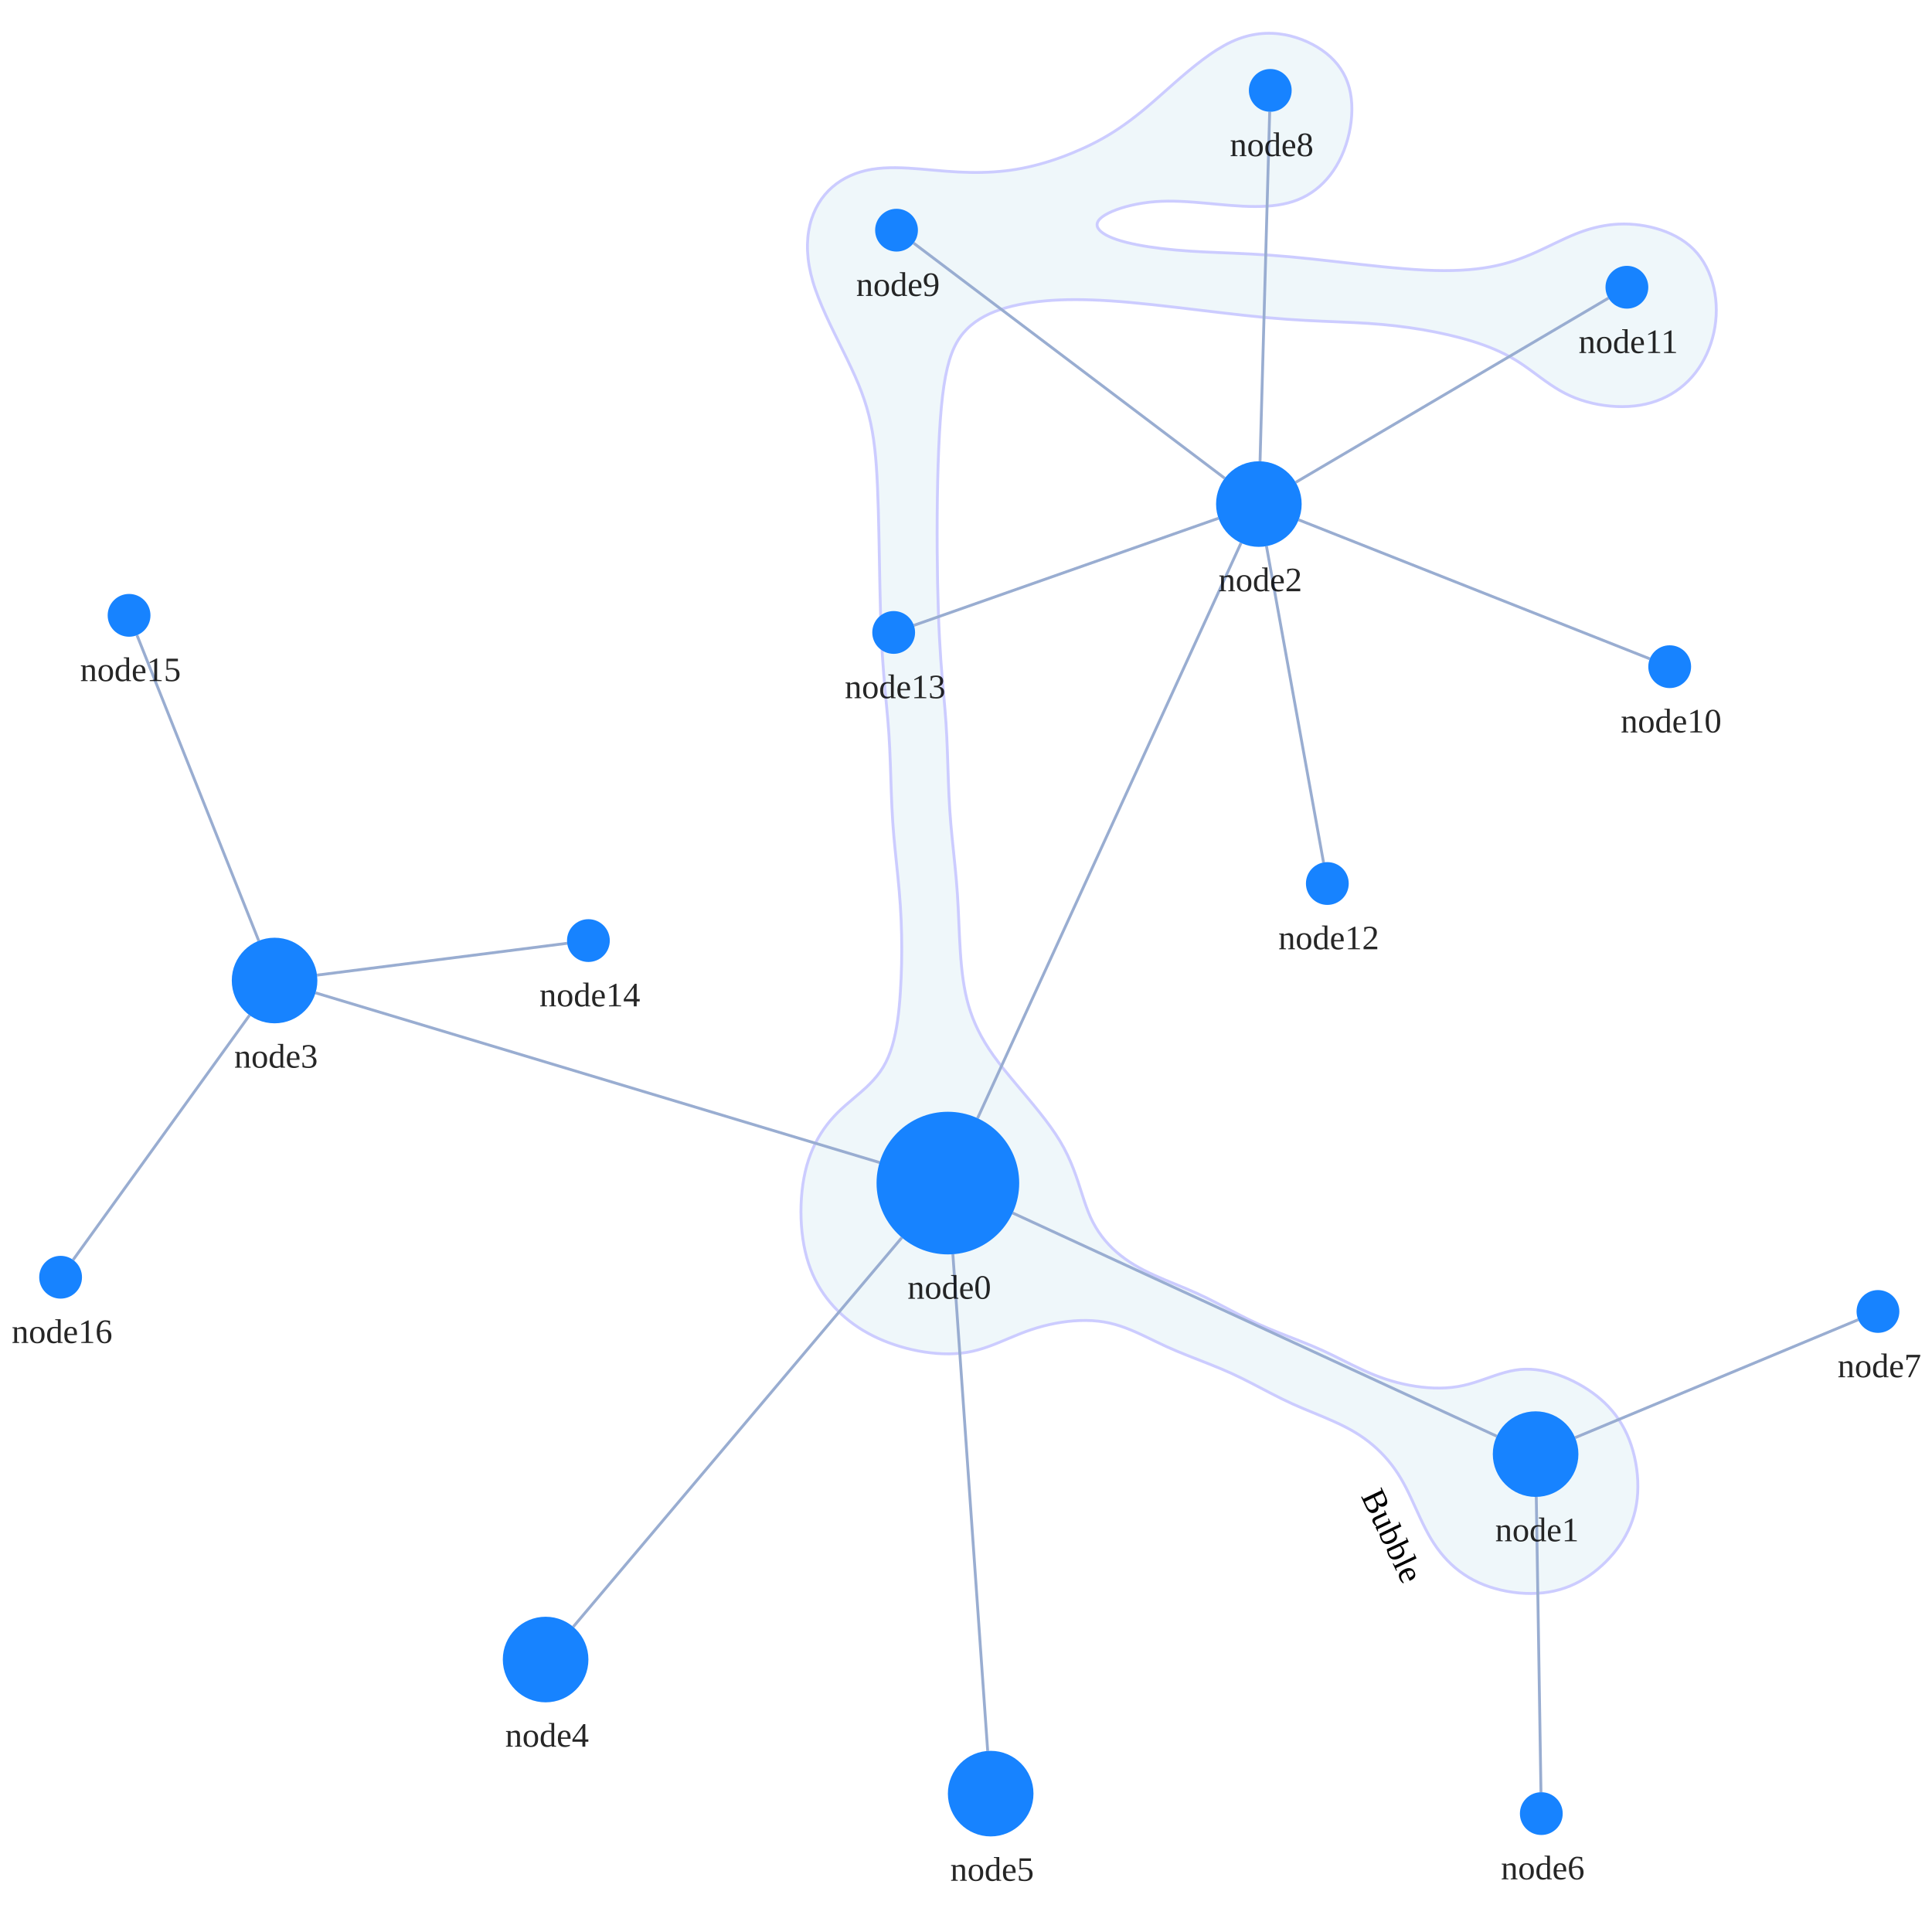
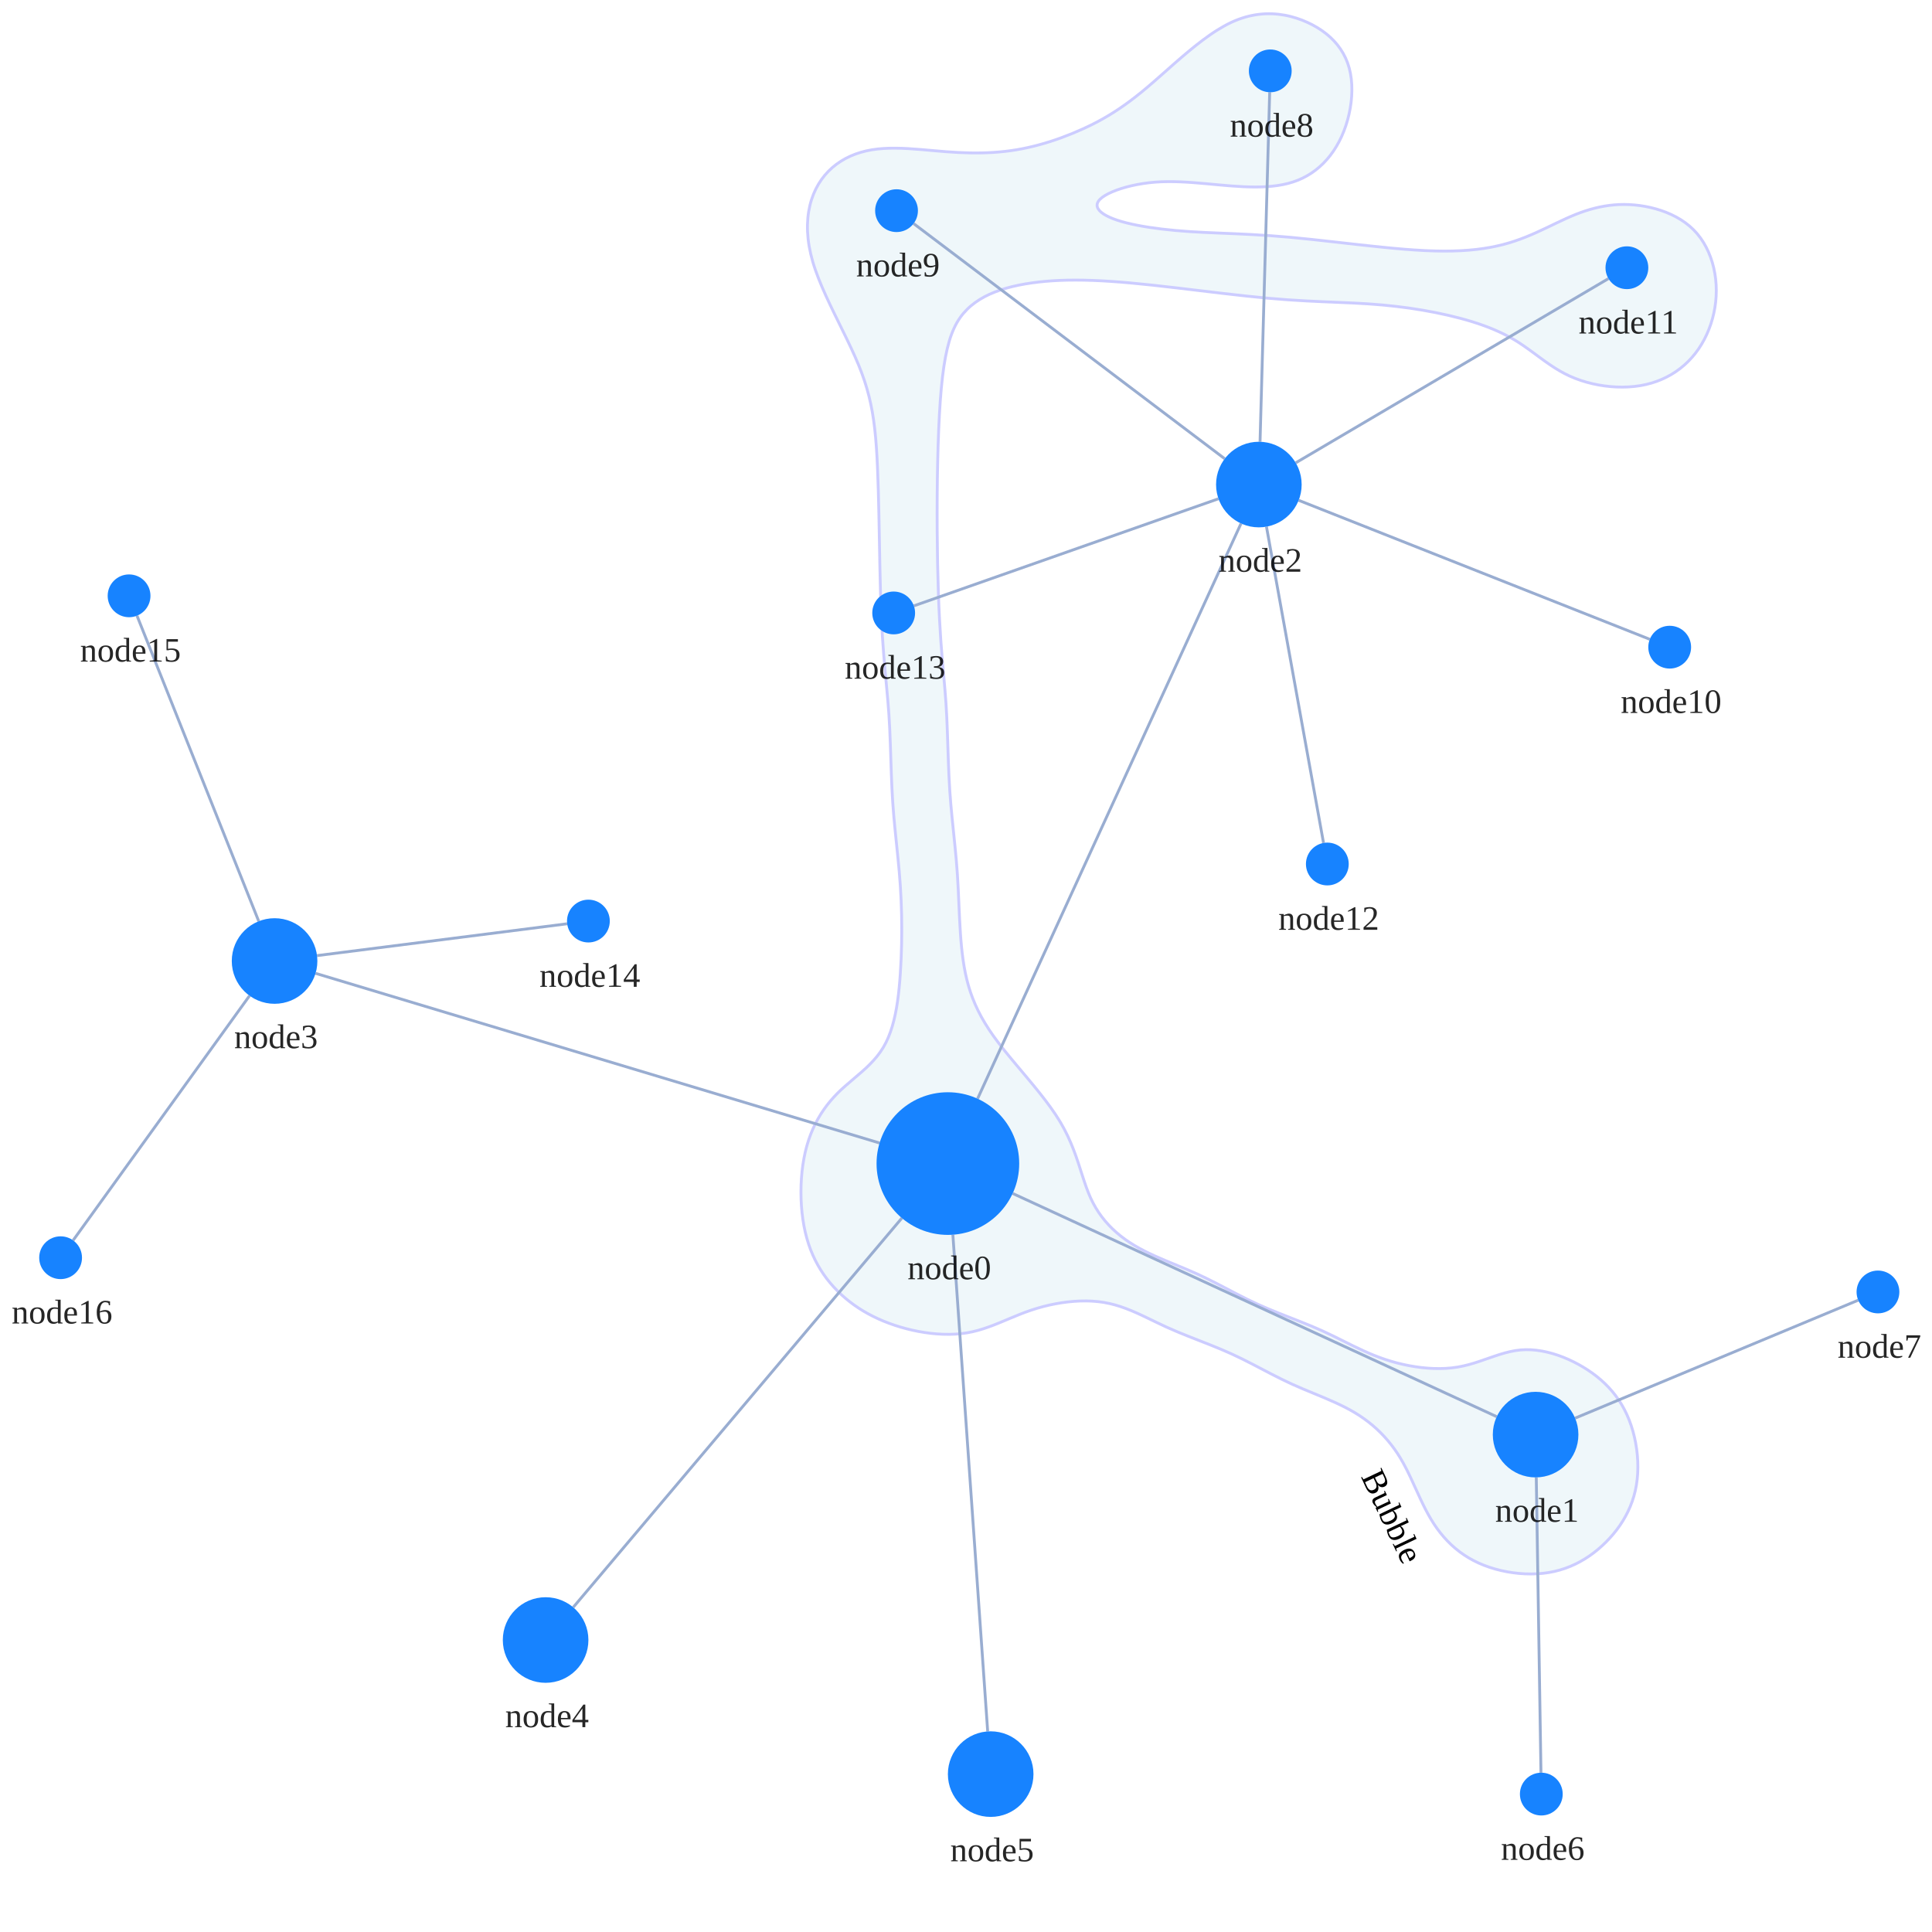
<svg xmlns="http://www.w3.org/2000/svg" width="500" height="500" style="background: transparent; position: absolute; outline: none;" color-interpolation-filters="sRGB" tabindex="1">
  <defs />
-   <g transform="matrix(0.738356,0,0,0.738356,82.87309,65.47751)">
+   <g transform="matrix(0.738356,0,0,0.738356,82.8731,60.42708)">
    <g fill="none" transform="matrix(1,0,0,1,0,0)">
      <g fill="none" transform="matrix(1,0,0,1,0,0)" />
      <g fill="none" transform="matrix(1,0,0,1,0,0)">
        <g transform="matrix(1,0,0,1,168.5,-77.01881)">
          <path fill="rgba(173,216,230,1)" d="M 17.593,117.204 C 18.506 119.179,19.393 121.127,20.167 123.019 C 20.94 124.911,21.626 126.729,22.235 128.556 C 22.844 130.383,23.36 132.155,23.821 133.982 C 24.282 135.809,24.663 137.618,25 139.519 C 25.337 141.42,25.607 143.34,25.846 145.389 C 26.084 147.439,26.267 149.544,26.432 151.815 C 26.597 154.087,26.719 156.466,26.833 159.019 C 26.948 161.571,27.035 164.315,27.117 167.13 C 27.2 169.945,27.235 171.408,27.327 175.908 C 27.42 180.408,27.58 189.63,27.673 194.13 C 27.765 198.63,27.8 200.093,27.883 202.908 C 27.965 205.723,28.056 208.467,28.167 211.019 C 28.278 213.57,28.409 215.953,28.549 218.216 C 28.689 220.48,28.848 222.576,29.006 224.599 C 29.165 226.622,29.335 228.509,29.5 230.352 C 29.665 232.196,29.835 233.934,29.994 235.661 C 30.152 237.387,30.311 239.039,30.451 240.71 C 30.591 242.381,30.722 244.015,30.833 245.685 C 30.944 247.356,31.035 249.039,31.117 250.735 C 31.2 252.43,31.235 253.284,31.327 255.858 C 31.42 258.432,31.58 263.605,31.673 266.179 C 31.765 268.753,31.8 269.607,31.883 271.303 C 31.965 272.998,32.056 274.685,32.167 276.352 C 32.278 278.019,32.409 279.665,32.549 281.303 C 32.689 282.941,32.765 283.753,33.006 286.179 C 33.247 288.605,33.753 293.432,33.994 295.858 C 34.235 298.284,34.311 299.097,34.451 300.735 C 34.591 302.373,34.723 304.019,34.833 305.685 C 34.943 307.352,35.037 309.039,35.111 310.735 C 35.185 312.43,35.241 314.144,35.278 315.858 C 35.315 317.572,35.333 319.299,35.333 321.019 C 35.333 322.739,35.315 324.465,35.278 326.179 C 35.241 327.893,35.185 329.607,35.111 331.303 C 35.037 332.998,34.946 334.688,34.833 336.352 C 34.721 338.016,34.596 339.67,34.435 341.287 C 34.275 342.905,34.096 344.503,33.87 346.056 C 33.645 347.608,33.392 349.133,33.083 350.602 C 32.775 352.071,32.429 353.503,32.019 354.871 C 31.608 356.238,31.151 357.559,30.62 358.806 C 30.09 360.053,29.498 361.239,28.833 362.352 C 28.168 363.465,27.42 364.494,26.63 365.482 C 25.84 366.469,24.975 367.383,24.093 368.278 C 23.21 369.173,22.75 369.602,21.333 370.852 C 19.917 372.102,17.009 374.528,15.593 375.778 C 14.176 377.028,13.719 377.46,12.833 378.352 C 11.948 379.245,11.092 380.166,10.281 381.133 C 9.47 382.1,8.697 383.104,7.969 384.155 C 7.242 385.205,6.555 386.296,5.917 387.435 C 5.279 388.575,4.684 389.759,4.142 390.994 C 3.6 392.23,3.104 393.512,2.664 394.849 C 2.223 396.187,1.833 397.577,1.5 399.019 C 1.167 400.461,0.889 401.969,0.667 403.5 C 0.444 405.031,0.278 406.618,0.167 408.204 C 0.056 409.79,0 411.414,0 413.019 C 0 414.624,0.056 416.247,0.167 417.834 C 0.278 419.42,0.444 421.006,0.667 422.537 C 0.889 424.068,1.167 425.577,1.5 427.019 C 1.833 428.461,2.223 429.851,2.664 431.189 C 3.104 432.526,3.6 433.808,4.142 435.044 C 4.684 436.279,5.279 437.462,5.917 438.602 C 6.555 439.742,7.242 440.833,7.969 441.883 C 8.697 442.933,9.47 443.938,10.281 444.905 C 11.092 445.872,11.945 446.796,12.833 447.685 C 13.722 448.575,14.648 449.426,15.611 450.241 C 16.574 451.056,17.574 451.834,18.611 452.574 C 19.648 453.315,20.722 454.019,21.833 454.685 C 22.944 455.352,24.093 455.982,25.278 456.574 C 26.463 457.167,27.685 457.723,28.944 458.241 C 30.204 458.76,31.502 459.242,32.833 459.685 C 34.165 460.129,35.541 460.539,36.932 460.902 C 38.323 461.264,39.751 461.589,41.179 461.858 C 42.607 462.128,44.06 462.354,45.5 462.519 C 46.94 462.683,48.393 462.799,49.821 462.846 C 51.249 462.893,52.677 462.885,54.068 462.803 C 55.459 462.72,56.833 462.572,58.167 462.352 C 59.5 462.132,60.792 461.827,62.068 461.482 C 63.344 461.136,64.582 460.716,65.821 460.278 C 67.06 459.84,68.274 459.346,69.5 458.852 C 70.726 458.358,71.94 457.827,73.179 457.315 C 74.418 456.803,75.656 456.272,76.932 455.778 C 78.208 455.284,79.5 454.792,80.833 454.352 C 82.167 453.912,83.541 453.498,84.932 453.136 C 86.323 452.774,87.751 452.449,89.179 452.179 C 90.607 451.91,92.06 451.683,93.5 451.519 C 94.94 451.354,96.393 451.239,97.821 451.192 C 99.249 451.144,100.677 451.153,102.068 451.235 C 103.459 451.317,104.834 451.465,106.167 451.685 C 107.499 451.906,108.793 452.209,110.065 452.559 C 111.336 452.909,112.571 453.333,113.796 453.784 C 115.022 454.236,116.219 454.746,117.417 455.269 C 118.614 455.791,119.793 456.357,120.981 456.92 C 122.17 457.483,123.349 458.073,124.546 458.645 C 125.744 459.217,126.944 459.798,128.167 460.352 C 129.389 460.906,130.632 461.443,131.883 461.969 C 133.134 462.496,134.403 463.004,135.673 463.513 C 136.942 464.021,138.224 464.517,139.5 465.019 C 140.776 465.521,142.058 466.017,143.327 466.525 C 144.597 467.033,145.866 467.541,147.117 468.068 C 148.368 468.595,149.611 469.13,150.833 469.685 C 152.056 470.241,153.257 470.817,154.451 471.402 C 155.644 471.986,156.819 472.589,157.994 473.192 C 159.169 473.795,160.331 474.41,161.5 475.019 C 162.669 475.628,163.831 476.243,165.006 476.846 C 166.181 477.449,167.356 478.052,168.549 478.636 C 169.743 479.22,170.945 479.796,172.167 480.352 C 173.388 480.908,174.005 481.181,175.88 481.973 C 177.755 482.764,181.542 484.31,183.417 485.102 C 185.292 485.894,185.91 486.164,187.13 486.723 C 188.349 487.281,189.559 487.849,190.731 488.454 C 191.904 489.059,193.057 489.684,194.167 490.352 C 195.276 491.02,196.352 491.723,197.389 492.463 C 198.426 493.204,199.426 493.982,200.389 494.797 C 201.352 495.611,202.278 496.463,203.167 497.352 C 204.056 498.241,204.907 499.167,205.722 500.13 C 206.537 501.093,207.315 502.093,208.056 503.13 C 208.796 504.167,209.498 505.243,210.167 506.352 C 210.835 507.461,211.459 508.616,212.068 509.784 C 212.677 510.953,213.249 512.159,213.821 513.364 C 214.393 514.57,214.94 515.801,215.5 517.019 C 216.06 518.237,216.607 519.467,217.179 520.673 C 217.751 521.879,218.323 523.085,218.932 524.253 C 219.541 525.422,220.164 526.577,220.833 527.685 C 221.503 528.794,222.203 529.872,222.948 530.905 C 223.692 531.938,224.474 532.933,225.302 533.883 C 226.131 534.833,226.999 535.742,227.917 536.602 C 228.834 537.462,229.795 538.279,230.809 539.044 C 231.822 539.808,232.882 540.526,233.997 541.189 C 235.112 541.851,236.28 542.464,237.5 543.019 C 238.72 543.573,240.005 544.075,241.318 544.516 C 242.631 544.956,243.999 545.341,245.377 545.661 C 246.754 545.981,248.172 546.242,249.583 546.435 C 250.995 546.629,252.431 546.761,253.846 546.821 C 255.26 546.882,256.684 546.878,258.071 546.8 C 259.458 546.721,260.836 546.574,262.167 546.352 C 263.497 546.13,264.796 545.832,266.056 545.469 C 267.315 545.107,268.537 544.671,269.722 544.179 C 270.907 543.688,272.056 543.128,273.167 542.519 C 274.278 541.91,275.352 541.239,276.389 540.525 C 277.426 539.811,278.426 539.041,279.389 538.235 C 280.352 537.428,281.279 536.573,282.167 535.685 C 283.055 534.798,283.909 533.871,284.716 532.908 C 285.523 531.945,286.292 530.945,287.006 529.908 C 287.72 528.871,288.391 527.797,289 526.685 C 289.609 525.574,290.169 524.426,290.66 523.241 C 291.152 522.056,291.588 520.834,291.951 519.574 C 292.313 518.315,292.612 517.016,292.833 515.685 C 293.055 514.355,293.203 512.977,293.281 511.59 C 293.359 510.203,293.363 508.779,293.302 507.364 C 293.242 505.95,293.11 504.514,292.917 503.102 C 292.723 501.691,292.462 500.273,292.142 498.895 C 291.822 497.518,291.437 496.149,290.997 494.837 C 290.557 493.524,290.055 492.239,289.5 491.019 C 288.945 489.799,288.332 488.631,287.67 487.516 C 287.007 486.4,286.289 485.341,285.525 484.327 C 284.76 483.314,283.943 482.353,283.083 481.435 C 282.223 480.518,281.314 479.649,280.364 478.821 C 279.415 477.993,278.419 477.211,277.386 476.466 C 276.353 475.721,275.276 475.018,274.167 474.352 C 273.058 473.687,271.904 473.053,270.731 472.473 C 269.559 471.892,268.349 471.349,267.13 470.871 C 265.91 470.392,264.664 469.96,263.417 469.602 C 262.17 469.244,260.904 468.942,259.648 468.723 C 258.392 468.503,257.127 468.349,255.88 468.287 C 254.633 468.226,253.389 468.244,252.167 468.352 C 250.944 468.46,249.744 468.676,248.546 468.935 C 247.349 469.195,246.17 469.547,244.981 469.908 C 243.793 470.269,242.614 470.695,241.417 471.102 C 240.219 471.51,239.022 471.954,237.796 472.352 C 236.571 472.75,235.336 473.158,234.065 473.491 C 232.793 473.824,231.499 474.134,230.167 474.352 C 228.834 474.571,227.459 474.72,226.068 474.803 C 224.677 474.885,223.249 474.893,221.821 474.846 C 220.393 474.799,218.94 474.683,217.5 474.519 C 216.06 474.354,214.607 474.128,213.179 473.858 C 211.751 473.589,210.323 473.264,208.932 472.902 C 207.541 472.539,206.166 472.127,204.833 471.685 C 203.501 471.244,202.207 470.756,200.935 470.25 C 199.664 469.744,198.429 469.201,197.204 468.648 C 195.978 468.096,194.781 467.516,193.583 466.935 C 192.386 466.355,191.207 465.756,190.019 465.167 C 188.83 464.577,187.651 463.979,186.454 463.398 C 185.256 462.818,184.056 462.241,182.833 461.685 C 181.611 461.13,180.368 460.595,179.117 460.068 C 177.866 459.541,176.597 459.033,175.327 458.525 C 174.058 458.017,172.776 457.521,171.5 457.019 C 170.224 456.517,168.942 456.021,167.673 455.513 C 166.403 455.004,165.134 454.496,163.883 453.969 C 162.632 453.443,161.389 452.908,160.167 452.352 C 158.944 451.797,157.743 451.22,156.549 450.636 C 155.356 450.052,154.181 449.449,153.006 448.846 C 151.831 448.243,150.669 447.628,149.5 447.019 C 148.331 446.41,147.169 445.795,145.994 445.192 C 144.819 444.589,143.644 443.986,142.451 443.402 C 141.257 442.817,140.055 442.242,138.833 441.685 C 137.612 441.129,136.995 440.857,135.12 440.065 C 133.245 439.273,129.458 437.727,127.583 436.935 C 125.708 436.144,125.09 435.874,123.87 435.315 C 122.651 434.756,121.441 434.189,120.269 433.584 C 119.096 432.979,117.942 432.354,116.833 431.685 C 115.724 431.017,114.647 430.316,113.614 429.571 C 112.581 428.826,111.585 428.045,110.636 427.216 C 109.686 426.388,108.777 425.52,107.917 424.602 C 107.057 423.684,106.24 422.724,105.475 421.71 C 104.711 420.697,103.993 419.637,103.33 418.522 C 102.668 417.407,102.06 416.241,101.5 415.019 C 100.94 413.797,100.455 412.517,99.969 411.192 C 99.484 409.867,99.053 408.486,98.586 407.068 C 98.119 405.65,97.677 404.183,97.167 402.685 C 96.656 401.188,96.14 399.646,95.525 398.081 C 94.909 396.515,94.257 394.912,93.475 393.29 C 92.693 391.669,91.832 390.016,90.833 388.352 C 89.835 386.688,88.69 384.997,87.485 383.306 C 86.279 381.614,84.943 379.905,83.599 378.204 C 82.254 376.503,80.82 374.794,79.417 373.102 C 78.013 371.411,76.561 369.719,75.179 368.056 C 73.797 366.392,72.406 364.738,71.127 363.121 C 69.847 361.503,68.606 359.908,67.5 358.352 C 66.394 356.796,65.393 355.282,64.488 353.784 C 63.582 352.286,62.788 350.825,62.068 349.364 C 61.348 347.904,60.726 346.467,60.167 345.019 C 59.607 343.57,59.134 342.134,58.71 340.673 C 58.286 339.212,57.936 337.751,57.623 336.253 C 57.311 334.755,57.059 333.242,56.833 331.685 C 56.608 330.129,56.429 328.534,56.269 326.917 C 56.108 325.3,55.985 323.645,55.87 321.982 C 55.756 320.318,55.708 319.477,55.583 316.935 C 55.458 314.394,55.245 309.273,55.12 306.732 C 54.995 304.19,54.945 303.352,54.833 301.685 C 54.722 300.019,54.591 298.373,54.451 296.735 C 54.311 295.097,54.235 294.284,53.994 291.858 C 53.753 289.432,53.247 284.605,53.006 282.179 C 52.765 279.753,52.689 278.941,52.549 277.303 C 52.409 275.665,52.278 274.019,52.167 272.352 C 52.056 270.685,51.965 268.998,51.883 267.303 C 51.8 265.607,51.765 264.753,51.673 262.179 C 51.58 259.605,51.42 254.432,51.327 251.858 C 51.235 249.284,51.2 248.43,51.117 246.735 C 51.035 245.039,50.944 243.359,50.833 241.685 C 50.722 240.012,50.591 238.387,50.451 236.692 C 50.311 234.996,50.152 233.319,49.994 231.513 C 49.835 229.706,49.665 227.869,49.5 225.852 C 49.335 223.836,49.165 221.739,49.006 219.414 C 48.848 217.089,48.689 214.634,48.549 211.902 C 48.409 209.169,48.276 206.233,48.167 203.019 C 48.057 199.804,47.962 196.265,47.892 192.614 C 47.822 188.964,47.771 185.036,47.747 181.118 C 47.723 177.199,47.721 173.098,47.75 169.102 C 47.779 165.106,47.832 161.024,47.92 157.142 C 48.007 153.261,48.122 149.388,48.275 145.812 C 48.427 142.236,48.61 138.787,48.833 135.685 C 49.057 132.584,49.313 129.772,49.617 127.204 C 49.922 124.636,50.263 122.364,50.66 120.278 C 51.058 118.192,51.498 116.364,52 114.685 C 52.502 113.006,53.053 111.55,53.673 110.204 C 54.292 108.858,54.967 107.698,55.716 106.611 C 56.465 105.525,57.278 104.582,58.167 103.685 C 59.056 102.789,60.021 101.984,61.049 101.235 C 62.078 100.486,63.181 99.811,64.34 99.192 C 65.498 98.572,66.724 98.021,68 97.519 C 69.276 97.017,70.613 96.576,71.994 96.179 C 73.374 95.782,74.811 95.441,76.284 95.136 C 77.757 94.832,79.277 94.575,80.833 94.352 C 82.39 94.129,83.977 93.945,85.623 93.797 C 87.27 93.648,88.953 93.537,90.71 93.463 C 92.467 93.389,94.274 93.352,96.167 93.352 C 98.06 93.352,100.014 93.389,102.068 93.463 C 104.121 93.537,106.249 93.648,108.488 93.797 C 110.726 93.945,113.06 94.132,115.5 94.352 C 117.94 94.572,120.512 94.838,123.13 95.118 C 125.747 95.397,128.475 95.714,131.204 96.031 C 133.932 96.348,136.735 96.69,139.5 97.019 C 142.265 97.348,145.068 97.69,147.796 98.006 C 150.525 98.323,153.253 98.64,155.87 98.92 C 158.488 99.2,161.059 99.464,163.5 99.685 C 165.941 99.907,168.273 100.09,170.515 100.25 C 172.758 100.411,174.89 100.534,176.957 100.648 C 179.024 100.763,180.995 100.849,182.917 100.935 C 184.838 101.022,186.68 101.09,188.488 101.167 C 190.295 101.244,192.038 101.312,193.762 101.398 C 195.487 101.485,197.164 101.573,198.833 101.685 C 200.503 101.798,202.148 101.926,203.778 102.074 C 205.407 102.223,207.019 102.389,208.611 102.574 C 210.204 102.76,211.778 102.963,213.333 103.185 C 214.889 103.408,216.426 103.648,217.944 103.908 C 219.463 104.167,220.963 104.445,222.444 104.741 C 223.926 105.037,225.389 105.352,226.833 105.685 C 228.277 106.019,229.705 106.37,231.108 106.744 C 232.511 107.119,233.896 107.512,235.253 107.932 C 236.61 108.353,237.945 108.796,239.25 109.269 C 240.555 109.742,241.834 110.24,243.08 110.772 C 244.326 111.304,245.544 111.863,246.725 112.46 C 247.906 113.057,249.053 113.688,250.167 114.352 C 251.28 115.017,252.347 115.728,253.404 116.448 C 254.462 117.168,255.483 117.925,256.512 118.673 C 257.542 119.421,258.55 120.191,259.583 120.935 C 260.616 121.68,261.643 122.431,262.71 123.142 C 263.777 123.853,264.853 124.555,265.985 125.201 C 267.116 125.847,268.278 126.466,269.5 127.019 C 270.722 127.571,272.005 128.075,273.318 128.516 C 274.631 128.956,275.999 129.341,277.377 129.661 C 278.754 129.981,280.172 130.242,281.583 130.435 C 282.995 130.629,284.431 130.761,285.846 130.821 C 287.26 130.882,288.684 130.878,290.071 130.8 C 291.458 130.721,292.836 130.574,294.167 130.352 C 295.497 130.13,296.797 129.833,298.052 129.466 C 299.308 129.1,300.526 128.66,301.698 128.155 C 302.869 127.649,304.001 127.073,305.083 126.435 C 306.166 125.798,307.205 125.092,308.191 124.327 C 309.178 123.563,310.118 122.734,311.003 121.849 C 311.888 120.964,312.723 120.017,313.5 119.019 C 314.277 118.021,315.001 116.96,315.664 115.861 C 316.326 114.763,316.933 113.608,317.475 112.426 C 318.017 111.244,318.501 110.016,318.917 108.769 C 319.332 107.522,319.686 106.238,319.969 104.945 C 320.252 103.652,320.47 102.331,320.614 101.01 C 320.758 99.689,320.834 98.349,320.833 97.019 C 320.833 95.689,320.759 94.348,320.611 93.031 C 320.463 91.714,320.241 90.397,319.944 89.118 C 319.648 87.838,319.278 86.57,318.833 85.352 C 318.389 84.134,317.87 82.941,317.278 81.809 C 316.685 80.677,316.019 79.583,315.278 78.562 C 314.537 77.541,313.72 76.573,312.833 75.685 C 311.947 74.798,310.976 73.983,309.96 73.238 C 308.943 72.493,307.853 71.822,306.735 71.216 C 305.616 70.61,304.439 70.075,303.25 69.602 C 302.061 69.129,300.828 68.724,299.599 68.377 C 298.369 68.03,297.112 67.748,295.873 67.522 C 294.635 67.296,293.387 67.131,292.167 67.019 C 290.947 66.907,289.742 66.853,288.552 66.849 C 287.363 66.845,286.192 66.896,285.031 66.994 C 283.869 67.092,282.723 67.242,281.583 67.435 C 280.443 67.629,279.316 67.872,278.191 68.155 C 277.067 68.438,275.952 68.767,274.836 69.133 C 273.721 69.499,272.613 69.91,271.5 70.352 C 270.387 70.794,269.28 71.282,268.16 71.784 C 267.041 72.286,265.922 72.825,264.784 73.364 C 263.646 73.904,262.502 74.467,261.333 75.019 C 260.165 75.57,258.984 76.134,257.772 76.673 C 256.56 77.212,255.329 77.751,254.062 78.253 C 252.794 78.755,251.504 79.244,250.167 79.685 C 248.83 80.127,247.468 80.538,246.04 80.905 C 244.612 81.271,243.147 81.6,241.599 81.883 C 240.05 82.166,238.45 82.409,236.75 82.602 C 235.05 82.796,233.283 82.946,231.401 83.044 C 229.52 83.141,227.555 83.193,225.46 83.189 C 223.365 83.184,221.163 83.128,218.833 83.019 C 216.504 82.91,214.024 82.736,211.485 82.534 C 208.945 82.333,206.277 82.075,203.599 81.809 C 200.921 81.542,198.153 81.236,195.417 80.935 C 192.68 80.635,189.894 80.31,187.179 80.006 C 184.464 79.703,181.74 79.39,179.127 79.114 C 176.513 78.839,173.94 78.573,171.5 78.352 C 169.06 78.131,166.727 77.948,164.485 77.787 C 162.242 77.627,160.11 77.503,158.043 77.389 C 155.976 77.275,154.005 77.189,152.083 77.102 C 150.162 77.016,148.32 76.948,146.512 76.871 C 144.705 76.794,142.962 76.726,141.238 76.639 C 139.513 76.553,137.834 76.465,136.167 76.352 C 134.499 76.239,132.848 76.111,131.235 75.963 C 129.621 75.815,128.027 75.648,126.488 75.463 C 124.949 75.278,123.44 75.074,122 74.852 C 120.56 74.63,119.163 74.389,117.846 74.13 C 116.529 73.871,115.267 73.593,114.099 73.297 C 112.93 73,111.83 72.685,110.833 72.352 C 109.837 72.019,108.923 71.666,108.12 71.3 C 107.318 70.933,106.608 70.549,106.019 70.155 C 105.429 69.761,104.941 69.351,104.583 68.935 C 104.225 68.52,103.978 68.092,103.87 67.661 C 103.762 67.23,103.775 66.789,103.935 66.349 C 104.096 65.909,104.391 65.461,104.833 65.019 C 105.276 64.576,105.878 64.127,106.59 63.695 C 107.301 63.263,108.162 62.831,109.105 62.426 C 110.048 62.022,111.118 61.627,112.25 61.269 C 113.382 60.911,114.618 60.571,115.895 60.278 C 117.172 59.985,118.532 59.719,119.91 59.51 C 121.289 59.3,122.727 59.13,124.167 59.019 C 125.606 58.907,127.076 58.856,128.549 58.84 C 130.023 58.823,131.514 58.862,133.006 58.92 C 134.498 58.978,136.002 59.078,137.5 59.185 C 138.998 59.292,140.502 59.43,141.994 59.562 C 143.486 59.694,144.977 59.844,146.451 59.976 C 147.924 60.107,149.39 60.245,150.833 60.352 C 152.276 60.46,153.705 60.559,155.108 60.621 C 156.511 60.682,157.896 60.726,159.253 60.723 C 160.61 60.719,161.945 60.689,163.25 60.602 C 164.555 60.516,165.834 60.392,167.08 60.204 C 168.326 60.016,169.544 59.781,170.725 59.473 C 171.906 59.164,173.057 58.798,174.167 58.352 C 175.277 57.907,176.353 57.388,177.386 56.8 C 178.419 56.211,179.415 55.549,180.364 54.821 C 181.314 54.094,182.223 53.296,183.083 52.435 C 183.943 51.575,184.76 50.647,185.525 49.661 C 186.289 48.674,187.007 47.623,187.67 46.516 C 188.332 45.409,188.946 44.237,189.5 43.019 C 190.054 41.8,190.558 40.513,190.994 39.204 C 191.43 37.895,191.811 36.531,192.117 35.167 C 192.424 33.803,192.669 32.402,192.833 31.019 C 192.998 29.636,193.095 28.235,193.105 26.871 C 193.115 25.506,193.051 24.142,192.895 22.834 C 192.739 21.525,192.5 20.238,192.167 19.019 C 191.833 17.8,191.405 16.63,190.895 15.519 C 190.385 14.408,189.782 13.352,189.105 12.352 C 188.428 11.352,187.665 10.408,186.833 9.519 C 186.002 8.63,185.091 7.797,184.117 7.019 C 183.144 6.241,182.097 5.519,180.994 4.852 C 179.891 4.185,178.72 3.571,177.5 3.019 C 176.28 2.466,174.998 1.957,173.673 1.537 C 172.348 1.118,170.967 0.753,169.549 0.5 C 168.132 0.247,166.665 0.068,165.167 0.019 C 163.669 -0.031,162.128 0.013,160.562 0.204 C 158.996 0.395,157.393 0.698,155.772 1.167 C 154.15 1.636,152.497 2.245,150.833 3.019 C 149.17 3.792,147.477 4.755,145.79 5.809 C 144.103 6.862,142.397 8.083,140.71 9.34 C 139.023 10.597,137.329 11.978,135.667 13.352 C 134.004 14.727,132.348 16.181,130.735 17.587 C 129.121 18.992,127.527 20.434,125.988 21.784 C 124.449 23.134,122.944 24.468,121.5 25.685 C 120.056 26.903,118.671 28.033,117.321 29.087 C 115.971 30.14,114.677 31.101,113.401 32.006 C 112.126 32.912,110.893 33.737,109.667 34.519 C 108.44 35.301,107.245 36.015,106.043 36.698 C 104.842 37.381,103.658 38.009,102.457 38.618 C 101.255 39.227,100.057 39.795,98.833 40.352 C 97.61 40.909,96.369 41.446,95.114 41.96 C 93.859 42.475,92.585 42.97,91.302 43.439 C 90.02 43.907,88.721 44.353,87.417 44.769 C 86.112 45.184,84.795 45.575,83.475 45.932 C 82.155 46.289,80.826 46.619,79.497 46.911 C 78.168 47.203,76.833 47.463,75.5 47.685 C 74.167 47.908,72.834 48.092,71.497 48.244 C 70.159 48.396,68.822 48.512,67.475 48.599 C 66.129 48.687,64.779 48.74,63.417 48.769 C 62.055 48.798,60.686 48.796,59.302 48.772 C 57.919 48.748,56.526 48.697,55.114 48.627 C 53.703 48.557,52.277 48.46,50.833 48.352 C 49.39 48.244,47.923 48.106,46.454 47.979 C 44.985 47.851,43.497 47.705,42.019 47.587 C 40.54 47.468,39.052 47.347,37.583 47.269 C 36.114 47.191,34.645 47.125,33.204 47.118 C 31.762 47.11,30.33 47.131,28.935 47.226 C 27.54 47.32,26.164 47.461,24.833 47.685 C 23.503 47.91,22.202 48.204,20.951 48.574 C 19.7 48.945,18.486 49.389,17.327 49.908 C 16.169 50.426,15.053 51.019,14 51.685 C 12.947 52.352,11.942 53.093,11.006 53.908 C 10.07 54.723,9.189 55.611,8.383 56.574 C 7.576 57.537,6.831 58.575,6.167 59.685 C 5.503 60.796,4.904 61.983,4.398 63.238 C 3.892 64.493,3.46 65.822,3.13 67.216 C 2.799 68.61,2.552 70.075,2.417 71.602 C 2.281 73.129,2.238 74.724,2.315 76.377 C 2.392 78.03,2.571 79.748,2.88 81.522 C 3.188 83.296,3.616 85.134,4.167 87.019 C 4.718 88.904,5.42 90.858,6.185 92.834 C 6.951 94.809,7.846 96.84,8.759 98.871 C 9.673 100.902,10.679 102.969,11.667 105.019 C 12.654 107.068,13.698 109.136,14.685 111.167 C 15.673 113.198,16.679 115.229,17.593 117.204 C 18.506 119.179,19.393 121.127,20.167 123.019" stroke="rgba(0,0,255,1)" opacity="0.2" />
        </g>
        <g fill="none" transform="matrix(0.428616,0.903487,-0.903487,0.428616,385.9407,444.206)">
          <g transform="matrix(1,0,0,1,-20.22,0)">
            <path fill="none" d="M 0,0 l 41.44,0 l 0,23 l-41.44 0 z" opacity="0.75" stroke-width="0" width="41.44" height="23" />
          </g>
          <g transform="matrix(1,0,0,1,0,0)">
            <text fill="rgba(0,0,0,1)" dominant-baseline="central" paint-order="stroke" dx="0.5" dy="11.5px" font-size="12" text-anchor="middle">
              Bubble
            </text>
          </g>
        </g>
      </g>
      <g fill="none" transform="matrix(1,0,0,1,0,0)">
        <g fill="none" marker-start="false" marker-end="false" transform="matrix(1,0,0,1,0,0)">
          <g fill="none" marker-start="false" marker-end="false" stroke="transparent" stroke-width="3" />
          <g transform="matrix(1,0,0,1,242.7022,336.4695)">
            <path fill="none" d="M 0,0 L 169.676,78.249" stroke-width="1" stroke="rgba(153,173,209,1)" />
            <path fill="none" d="M 0,0 L 169.676,78.249" stroke-width="3" stroke="transparent" />
          </g>
        </g>
        <g fill="none" marker-start="false" marker-end="false" transform="matrix(1,0,0,1,0,0)">
          <g fill="none" marker-start="false" marker-end="false" stroke="transparent" stroke-width="3" />
          <g transform="matrix(1,0,0,1,230.4098,101.6378)">
            <path fill="none" d="M 0,201.633 L 92.344,0" stroke-width="1" stroke="rgba(153,173,209,1)" />
            <path fill="none" d="M 0,201.633 L 92.344,0" stroke-width="3" stroke="transparent" />
          </g>
        </g>
        <g fill="none" marker-start="false" marker-end="false" transform="matrix(1,0,0,1,0,0)">
          <g fill="none" marker-start="false" marker-end="false" stroke="transparent" stroke-width="3" />
          <g transform="matrix(1,0,0,1,-1.63596,259.3214)">
            <path fill="none" d="M 197.696,59.476 L 0,0" stroke-width="1" stroke="rgba(153,173,209,1)" />
            <path fill="none" d="M 197.696,59.476 L 0,0" stroke-width="3" stroke="transparent" />
          </g>
        </g>
        <g fill="none" marker-start="false" marker-end="false" transform="matrix(1,0,0,1,0,0)">
          <g fill="none" marker-start="false" marker-end="false" stroke="transparent" stroke-width="3" />
          <g transform="matrix(1,0,0,1,88.67682,345.102)">
            <path fill="none" d="M 115.195,0 L 0,136.437" stroke-width="1" stroke="rgba(153,173,209,1)" />
            <path fill="none" d="M 115.195,0 L 0,136.437" stroke-width="3" stroke="transparent" />
          </g>
        </g>
        <g fill="none" marker-start="false" marker-end="false" transform="matrix(1,0,0,1,0,0)">
          <g fill="none" marker-start="false" marker-end="false" stroke="transparent" stroke-width="3" />
          <g transform="matrix(1,0,0,1,221.748,350.9388)">
            <path fill="none" d="M 0,0 L 12.203,174.098" stroke-width="1" stroke="rgba(153,173,209,1)" />
            <path fill="none" d="M 0,0 L 12.203,174.098" stroke-width="3" stroke="transparent" />
          </g>
        </g>
        <g fill="none" marker-start="false" marker-end="false" transform="matrix(1,0,0,1,0,0)">
          <g fill="none" marker-start="false" marker-end="false" stroke="transparent" stroke-width="3" />
          <g transform="matrix(1,0,0,1,426.2381,435.9981)">
            <path fill="none" d="M 0,0 L 1.643,103.503" stroke-width="1" stroke="rgba(153,173,209,1)" />
            <path fill="none" d="M 0,0 L 1.643,103.503" stroke-width="3" stroke="transparent" />
          </g>
        </g>
        <g fill="none" marker-start="false" marker-end="false" transform="matrix(1,0,0,1,0,0)">
          <g fill="none" marker-start="false" marker-end="false" stroke="transparent" stroke-width="3" />
          <g transform="matrix(1,0,0,1,439.8462,373.8846)">
            <path fill="none" d="M 0,41.346 L 99.231,0" stroke-width="1" stroke="rgba(153,173,209,1)" />
            <path fill="none" d="M 0,41.346 L 99.231,0" stroke-width="3" stroke="transparent" />
          </g>
        </g>
        <g fill="none" marker-start="false" marker-end="false" transform="matrix(1,0,0,1,0,0)">
          <g fill="none" marker-start="false" marker-end="false" stroke="transparent" stroke-width="3" />
          <g transform="matrix(1,0,0,1,329.4136,-49.50285)">
            <path fill="none" d="M 0,122.509 L 3.38,0" stroke-width="1" stroke="rgba(153,173,209,1)" />
            <path fill="none" d="M 0,122.509 L 3.38,0" stroke-width="3" stroke="transparent" />
          </g>
        </g>
        <g fill="none" marker-start="false" marker-end="false" transform="matrix(1,0,0,1,0,0)">
          <g fill="none" marker-start="false" marker-end="false" stroke="transparent" stroke-width="3" />
          <g transform="matrix(1,0,0,1,207.983,-3.477419)">
            <path fill="none" d="M 109.051,82.432 L 0,0" stroke-width="1" stroke="rgba(153,173,209,1)" />
            <path fill="none" d="M 109.051,82.432 L 0,0" stroke-width="3" stroke="transparent" />
          </g>
        </g>
        <g fill="none" marker-start="false" marker-end="false" transform="matrix(1,0,0,1,0,0)">
          <g fill="none" marker-start="false" marker-end="false" stroke="transparent" stroke-width="3" />
          <g transform="matrix(1,0,0,1,342.9471,93.52073)">
            <path fill="none" d="M 0,0 L 123.079,48.719" stroke-width="1" stroke="rgba(153,173,209,1)" />
            <path fill="none" d="M 0,0 L 123.079,48.719" stroke-width="3" stroke="transparent" />
          </g>
        </g>
        <g fill="none" marker-start="false" marker-end="false" transform="matrix(1,0,0,1,0,0)">
          <g fill="none" marker-start="false" marker-end="false" stroke="transparent" stroke-width="3" />
          <g transform="matrix(1,0,0,1,341.9239,15.80703)">
            <path fill="none" d="M 0,64.579 L 109.614,0" stroke-width="1" stroke="rgba(153,173,209,1)" />
            <path fill="none" d="M 0,64.579 L 109.614,0" stroke-width="3" stroke="transparent" />
          </g>
        </g>
        <g fill="none" marker-start="false" marker-end="false" transform="matrix(1,0,0,1,0,0)">
          <g fill="none" marker-start="false" marker-end="false" stroke="transparent" stroke-width="3" />
          <g transform="matrix(1,0,0,1,331.6638,102.7616)">
            <path fill="none" d="M 0,0 L 20.004,110.858" stroke-width="1" stroke="rgba(153,173,209,1)" />
            <path fill="none" d="M 0,0 L 20.004,110.858" stroke-width="3" stroke="transparent" />
          </g>
        </g>
        <g fill="none" marker-start="false" marker-end="false" transform="matrix(1,0,0,1,0,0)">
          <g fill="none" marker-start="false" marker-end="false" stroke="transparent" stroke-width="3" />
          <g transform="matrix(1,0,0,1,208.0755,92.97495)">
            <path fill="none" d="M 106.774,0 L 0,37.538" stroke-width="1" stroke="rgba(153,173,209,1)" />
            <path fill="none" d="M 106.774,0 L 0,37.538" stroke-width="3" stroke="transparent" />
          </g>
        </g>
        <g fill="none" marker-start="false" marker-end="false" transform="matrix(1,0,0,1,0,0)">
          <g fill="none" marker-start="false" marker-end="false" stroke="transparent" stroke-width="3" />
          <g transform="matrix(1,0,0,1,-1.120031,241.9469)">
            <path fill="none" d="M 0,11.159 L 87.68,0" stroke-width="1" stroke="rgba(153,173,209,1)" />
            <path fill="none" d="M 0,11.159 L 87.68,0" stroke-width="3" stroke="transparent" />
          </g>
        </g>
        <g fill="none" marker-start="false" marker-end="false" transform="matrix(1,0,0,1,0,0)">
          <g fill="none" marker-start="false" marker-end="false" stroke="transparent" stroke-width="3" />
          <g transform="matrix(1,0,0,1,-64.22396,133.9673)">
            <path fill="none" d="M 42.672,107.098 L 0,0" stroke-width="1" stroke="rgba(153,173,209,1)" />
            <path fill="none" d="M 42.672,107.098 L 0,0" stroke-width="3" stroke="transparent" />
          </g>
        </g>
        <g fill="none" marker-start="false" marker-end="false" transform="matrix(1,0,0,1,0,0)">
          <g fill="none" marker-start="false" marker-end="false" stroke="transparent" stroke-width="3" />
          <g transform="matrix(1,0,0,1,-86.61309,267.1664)">
            <path fill="none" d="M 61.839,0 L 0,85.75" stroke-width="1" stroke="rgba(153,173,209,1)" />
            <path fill="none" d="M 61.839,0 L 0,85.75" stroke-width="3" stroke="transparent" />
          </g>
        </g>
      </g>
      <g fill="none" transform="matrix(1,0,0,1,0,0)">
        <g fill="none" transform="matrix(1,0,0,1,220,326)">
          <g transform="matrix(1,0,0,1,0,0)">
            <circle fill="rgba(23,131,255,1)" transform="translate(-25,-25)" cx="25" cy="25" stroke-width="0" stroke="rgba(0,0,0,1)" r="25" />
          </g>
          <g fill="none" transform="matrix(1,0,0,1,0,25)">
            <g transform="matrix(1,0,0,1,0,0)">
              <text fill="rgba(0,0,0,0.851)" dominant-baseline="central" paint-order="stroke" dx="0.5" dy="11.5px" font-size="12" text-anchor="middle" font-weight="400">
                node0
              </text>
            </g>
          </g>
        </g>
        <g fill="none" transform="matrix(1,0,0,1,426,421)">
          <g transform="matrix(1,0,0,1,0,0)">
            <circle fill="rgba(23,131,255,1)" transform="translate(-15,-15)" cx="15" cy="15" stroke-width="0" stroke="rgba(0,0,0,1)" r="15" />
          </g>
          <g fill="none" transform="matrix(1,0,0,1,0,15)">
            <g transform="matrix(1,0,0,1,0,0)">
              <text fill="rgba(0,0,0,0.851)" dominant-baseline="central" paint-order="stroke" dx="0.5" dy="11.5px" font-size="12" text-anchor="middle" font-weight="400">
                node1
              </text>
            </g>
          </g>
        </g>
        <g fill="none" transform="matrix(1,0,0,1,329,88)">
          <g transform="matrix(1,0,0,1,0,0)">
            <circle fill="rgba(23,131,255,1)" transform="translate(-15,-15)" cx="15" cy="15" stroke-width="0" stroke="rgba(0,0,0,1)" r="15" />
          </g>
          <g fill="none" transform="matrix(1,0,0,1,0,15)">
            <g transform="matrix(1,0,0,1,0,0)">
              <text fill="rgba(0,0,0,0.851)" dominant-baseline="central" paint-order="stroke" dx="0.5" dy="11.5px" font-size="12" text-anchor="middle" font-weight="400">
                node2
              </text>
            </g>
          </g>
        </g>
        <g fill="none" transform="matrix(1,0,0,1,-16,255)">
          <g transform="matrix(1,0,0,1,0,0)">
            <circle fill="rgba(23,131,255,1)" transform="translate(-15,-15)" cx="15" cy="15" stroke-width="0" stroke="rgba(0,0,0,1)" r="15" />
          </g>
          <g fill="none" transform="matrix(1,0,0,1,0,15)">
            <g transform="matrix(1,0,0,1,0,0)">
              <text fill="rgba(0,0,0,0.851)" dominant-baseline="central" paint-order="stroke" dx="0.5" dy="11.5px" font-size="12" text-anchor="middle" font-weight="400">
                node3
              </text>
            </g>
          </g>
        </g>
        <g fill="none" transform="matrix(1,0,0,1,79,493)">
          <g transform="matrix(1,0,0,1,0,0)">
            <circle fill="rgba(23,131,255,1)" transform="translate(-15,-15)" cx="15" cy="15" stroke-width="0" stroke="rgba(0,0,0,1)" r="15" />
          </g>
          <g fill="none" transform="matrix(1,0,0,1,0,15)">
            <g transform="matrix(1,0,0,1,0,0)">
              <text fill="rgba(0,0,0,0.851)" dominant-baseline="central" paint-order="stroke" dx="0.5" dy="11.5px" font-size="12" text-anchor="middle" font-weight="400">
                node4
              </text>
            </g>
          </g>
        </g>
        <g fill="none" transform="matrix(1,0,0,1,235,540)">
          <g transform="matrix(1,0,0,1,0,0)">
            <circle fill="rgba(23,131,255,1)" transform="translate(-15,-15)" cx="15" cy="15" stroke-width="0" stroke="rgba(0,0,0,1)" r="15" />
          </g>
          <g fill="none" transform="matrix(1,0,0,1,0,15)">
            <g transform="matrix(1,0,0,1,0,0)">
              <text fill="rgba(0,0,0,0.851)" dominant-baseline="central" paint-order="stroke" dx="0.5" dy="11.5px" font-size="12" text-anchor="middle" font-weight="400">
                node5
              </text>
            </g>
          </g>
        </g>
        <g fill="none" transform="matrix(1,0,0,1,428,547)">
          <g transform="matrix(1,0,0,1,0,0)">
            <circle fill="rgba(23,131,255,1)" transform="translate(-7.5,-7.5)" cx="7.5" cy="7.5" stroke-width="0" stroke="rgba(0,0,0,1)" r="7.5" />
          </g>
          <g fill="none" transform="matrix(1,0,0,1,0,7.5)">
            <g transform="matrix(1,0,0,1,0,0)">
              <text fill="rgba(0,0,0,0.851)" dominant-baseline="central" paint-order="stroke" dx="0.5" dy="11.5px" font-size="12" text-anchor="middle" font-weight="400">
                node6
              </text>
            </g>
          </g>
        </g>
        <g fill="none" transform="matrix(1,0,0,1,546,371)">
          <g transform="matrix(1,0,0,1,0,0)">
            <circle fill="rgba(23,131,255,1)" transform="translate(-7.5,-7.5)" cx="7.5" cy="7.5" stroke-width="0" stroke="rgba(0,0,0,1)" r="7.5" />
          </g>
          <g fill="none" transform="matrix(1,0,0,1,0,7.5)">
            <g transform="matrix(1,0,0,1,0,0)">
              <text fill="rgba(0,0,0,0.851)" dominant-baseline="central" paint-order="stroke" dx="0.5" dy="11.5px" font-size="12" text-anchor="middle" font-weight="400">
                node7
              </text>
            </g>
          </g>
        </g>
        <g fill="none" transform="matrix(1,0,0,1,333,-57)">
          <g transform="matrix(1,0,0,1,0,0)">
            <circle fill="rgba(23,131,255,1)" transform="translate(-7.5,-7.5)" cx="7.5" cy="7.5" stroke-width="0" stroke="rgba(0,0,0,1)" r="7.5" />
          </g>
          <g fill="none" transform="matrix(1,0,0,1,0,7.5)">
            <g transform="matrix(1,0,0,1,0,0)">
              <text fill="rgba(0,0,0,0.851)" dominant-baseline="central" paint-order="stroke" dx="0.5" dy="11.5px" font-size="12" text-anchor="middle" font-weight="400">
                node8
              </text>
            </g>
          </g>
        </g>
        <g fill="none" transform="matrix(1,0,0,1,202,-8)">
          <g transform="matrix(1,0,0,1,0,0)">
            <circle fill="rgba(23,131,255,1)" transform="translate(-7.5,-7.5)" cx="7.5" cy="7.5" stroke-width="0" stroke="rgba(0,0,0,1)" r="7.5" />
          </g>
          <g fill="none" transform="matrix(1,0,0,1,0,7.5)">
            <g transform="matrix(1,0,0,1,0,0)">
              <text fill="rgba(0,0,0,0.851)" dominant-baseline="central" paint-order="stroke" dx="0.5" dy="11.5px" font-size="12" text-anchor="middle" font-weight="400">
                node9
              </text>
            </g>
          </g>
        </g>
        <g fill="none" transform="matrix(1,0,0,1,473,145)">
          <g transform="matrix(1,0,0,1,0,0)">
            <circle fill="rgba(23,131,255,1)" transform="translate(-7.5,-7.5)" cx="7.5" cy="7.5" stroke-width="0" stroke="rgba(0,0,0,1)" r="7.5" />
          </g>
          <g fill="none" transform="matrix(1,0,0,1,0,7.5)">
            <g transform="matrix(1,0,0,1,0,0)">
              <text fill="rgba(0,0,0,0.851)" dominant-baseline="central" paint-order="stroke" dx="0.5" dy="11.5px" font-size="12" text-anchor="middle" font-weight="400">
                node10
              </text>
            </g>
          </g>
        </g>
        <g fill="none" transform="matrix(1,0,0,1,458,12)">
          <g transform="matrix(1,0,0,1,0,0)">
            <circle fill="rgba(23,131,255,1)" transform="translate(-7.5,-7.5)" cx="7.5" cy="7.5" stroke-width="0" stroke="rgba(0,0,0,1)" r="7.5" />
          </g>
          <g fill="none" transform="matrix(1,0,0,1,0,7.5)">
            <g transform="matrix(1,0,0,1,0,0)">
              <text fill="rgba(0,0,0,0.851)" dominant-baseline="central" paint-order="stroke" dx="0.5" dy="11.5px" font-size="12" text-anchor="middle" font-weight="400">
                node11
              </text>
            </g>
          </g>
        </g>
        <g fill="none" transform="matrix(1,0,0,1,353,221)">
          <g transform="matrix(1,0,0,1,0,0)">
            <circle fill="rgba(23,131,255,1)" transform="translate(-7.5,-7.5)" cx="7.5" cy="7.5" stroke-width="0" stroke="rgba(0,0,0,1)" r="7.5" />
          </g>
          <g fill="none" transform="matrix(1,0,0,1,0,7.5)">
            <g transform="matrix(1,0,0,1,0,0)">
              <text fill="rgba(0,0,0,0.851)" dominant-baseline="central" paint-order="stroke" dx="0.5" dy="11.5px" font-size="12" text-anchor="middle" font-weight="400">
                node12
              </text>
            </g>
          </g>
        </g>
        <g fill="none" transform="matrix(1,0,0,1,201,133)">
          <g transform="matrix(1,0,0,1,0,0)">
            <circle fill="rgba(23,131,255,1)" transform="translate(-7.5,-7.5)" cx="7.5" cy="7.5" stroke-width="0" stroke="rgba(0,0,0,1)" r="7.5" />
          </g>
          <g fill="none" transform="matrix(1,0,0,1,0,7.5)">
            <g transform="matrix(1,0,0,1,0,0)">
              <text fill="rgba(0,0,0,0.851)" dominant-baseline="central" paint-order="stroke" dx="0.5" dy="11.5px" font-size="12" text-anchor="middle" font-weight="400">
                node13
              </text>
            </g>
          </g>
        </g>
        <g fill="none" transform="matrix(1,0,0,1,94,241)">
          <g transform="matrix(1,0,0,1,0,0)">
            <circle fill="rgba(23,131,255,1)" transform="translate(-7.5,-7.5)" cx="7.5" cy="7.5" stroke-width="0" stroke="rgba(0,0,0,1)" r="7.5" />
          </g>
          <g fill="none" transform="matrix(1,0,0,1,0,7.5)">
            <g transform="matrix(1,0,0,1,0,0)">
              <text fill="rgba(0,0,0,0.851)" dominant-baseline="central" paint-order="stroke" dx="0.5" dy="11.5px" font-size="12" text-anchor="middle" font-weight="400">
                node14
              </text>
            </g>
          </g>
        </g>
        <g fill="none" transform="matrix(1,0,0,1,-67,127)">
          <g transform="matrix(1,0,0,1,0,0)">
            <circle fill="rgba(23,131,255,1)" transform="translate(-7.5,-7.5)" cx="7.5" cy="7.5" stroke-width="0" stroke="rgba(0,0,0,1)" r="7.5" />
          </g>
          <g fill="none" transform="matrix(1,0,0,1,0,7.5)">
            <g transform="matrix(1,0,0,1,0,0)">
              <text fill="rgba(0,0,0,0.851)" dominant-baseline="central" paint-order="stroke" dx="0.5" dy="11.5px" font-size="12" text-anchor="middle" font-weight="400">
                node15
              </text>
            </g>
          </g>
        </g>
        <g fill="none" transform="matrix(1,0,0,1,-91,359)">
          <g transform="matrix(1,0,0,1,0,0)">
            <circle fill="rgba(23,131,255,1)" transform="translate(-7.5,-7.5)" cx="7.5" cy="7.5" stroke-width="0" stroke="rgba(0,0,0,1)" r="7.5" />
          </g>
          <g fill="none" transform="matrix(1,0,0,1,0,7.5)">
            <g transform="matrix(1,0,0,1,0,0)">
              <text fill="rgba(0,0,0,0.851)" dominant-baseline="central" paint-order="stroke" dx="0.5" dy="11.5px" font-size="12" text-anchor="middle" font-weight="400">
                node16
              </text>
            </g>
          </g>
        </g>
      </g>
    </g>
  </g>
</svg>
